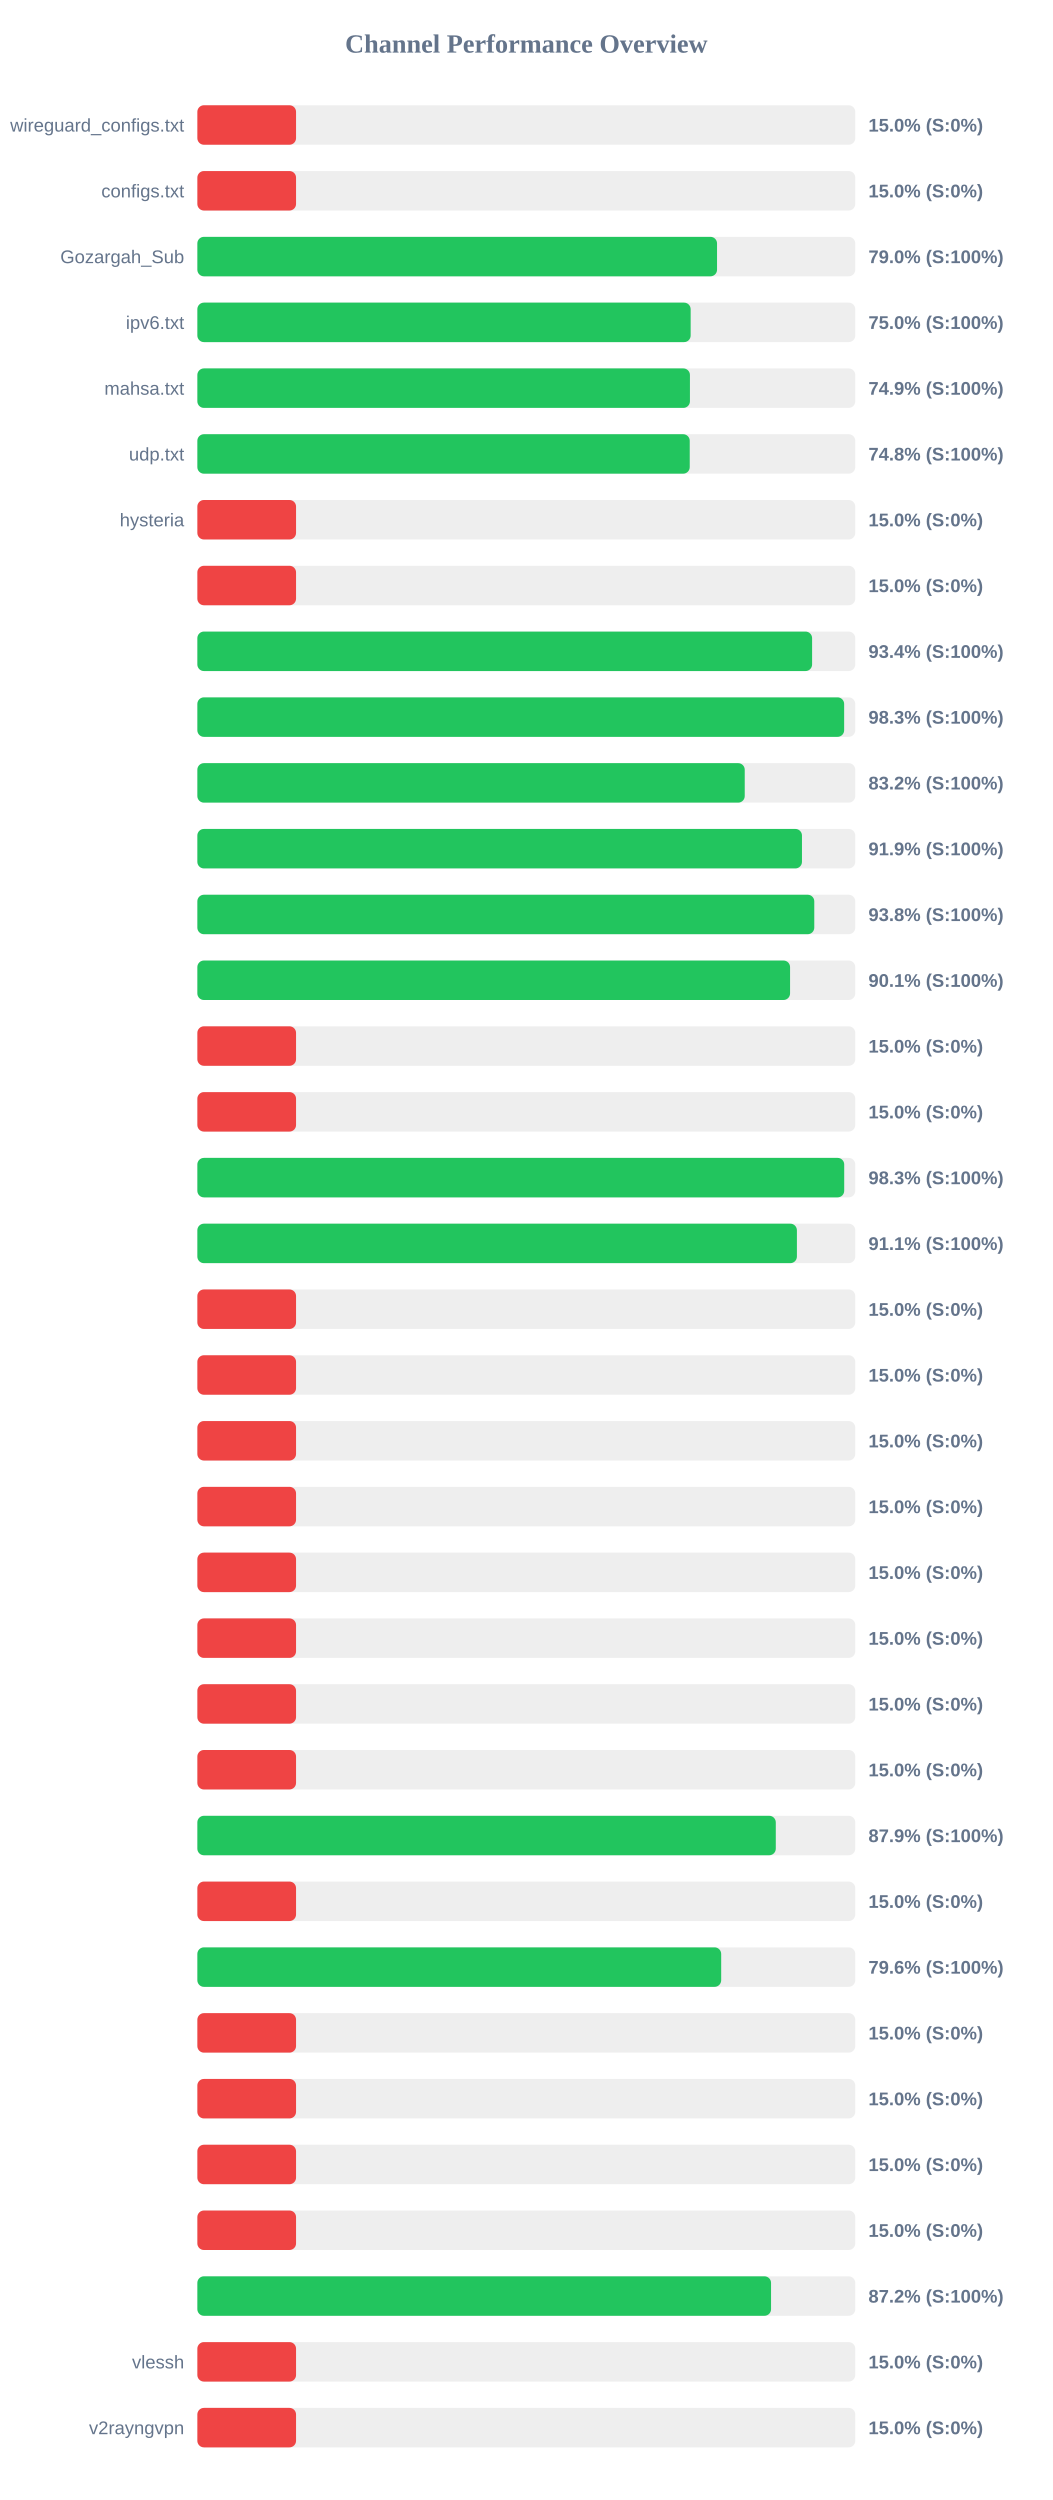
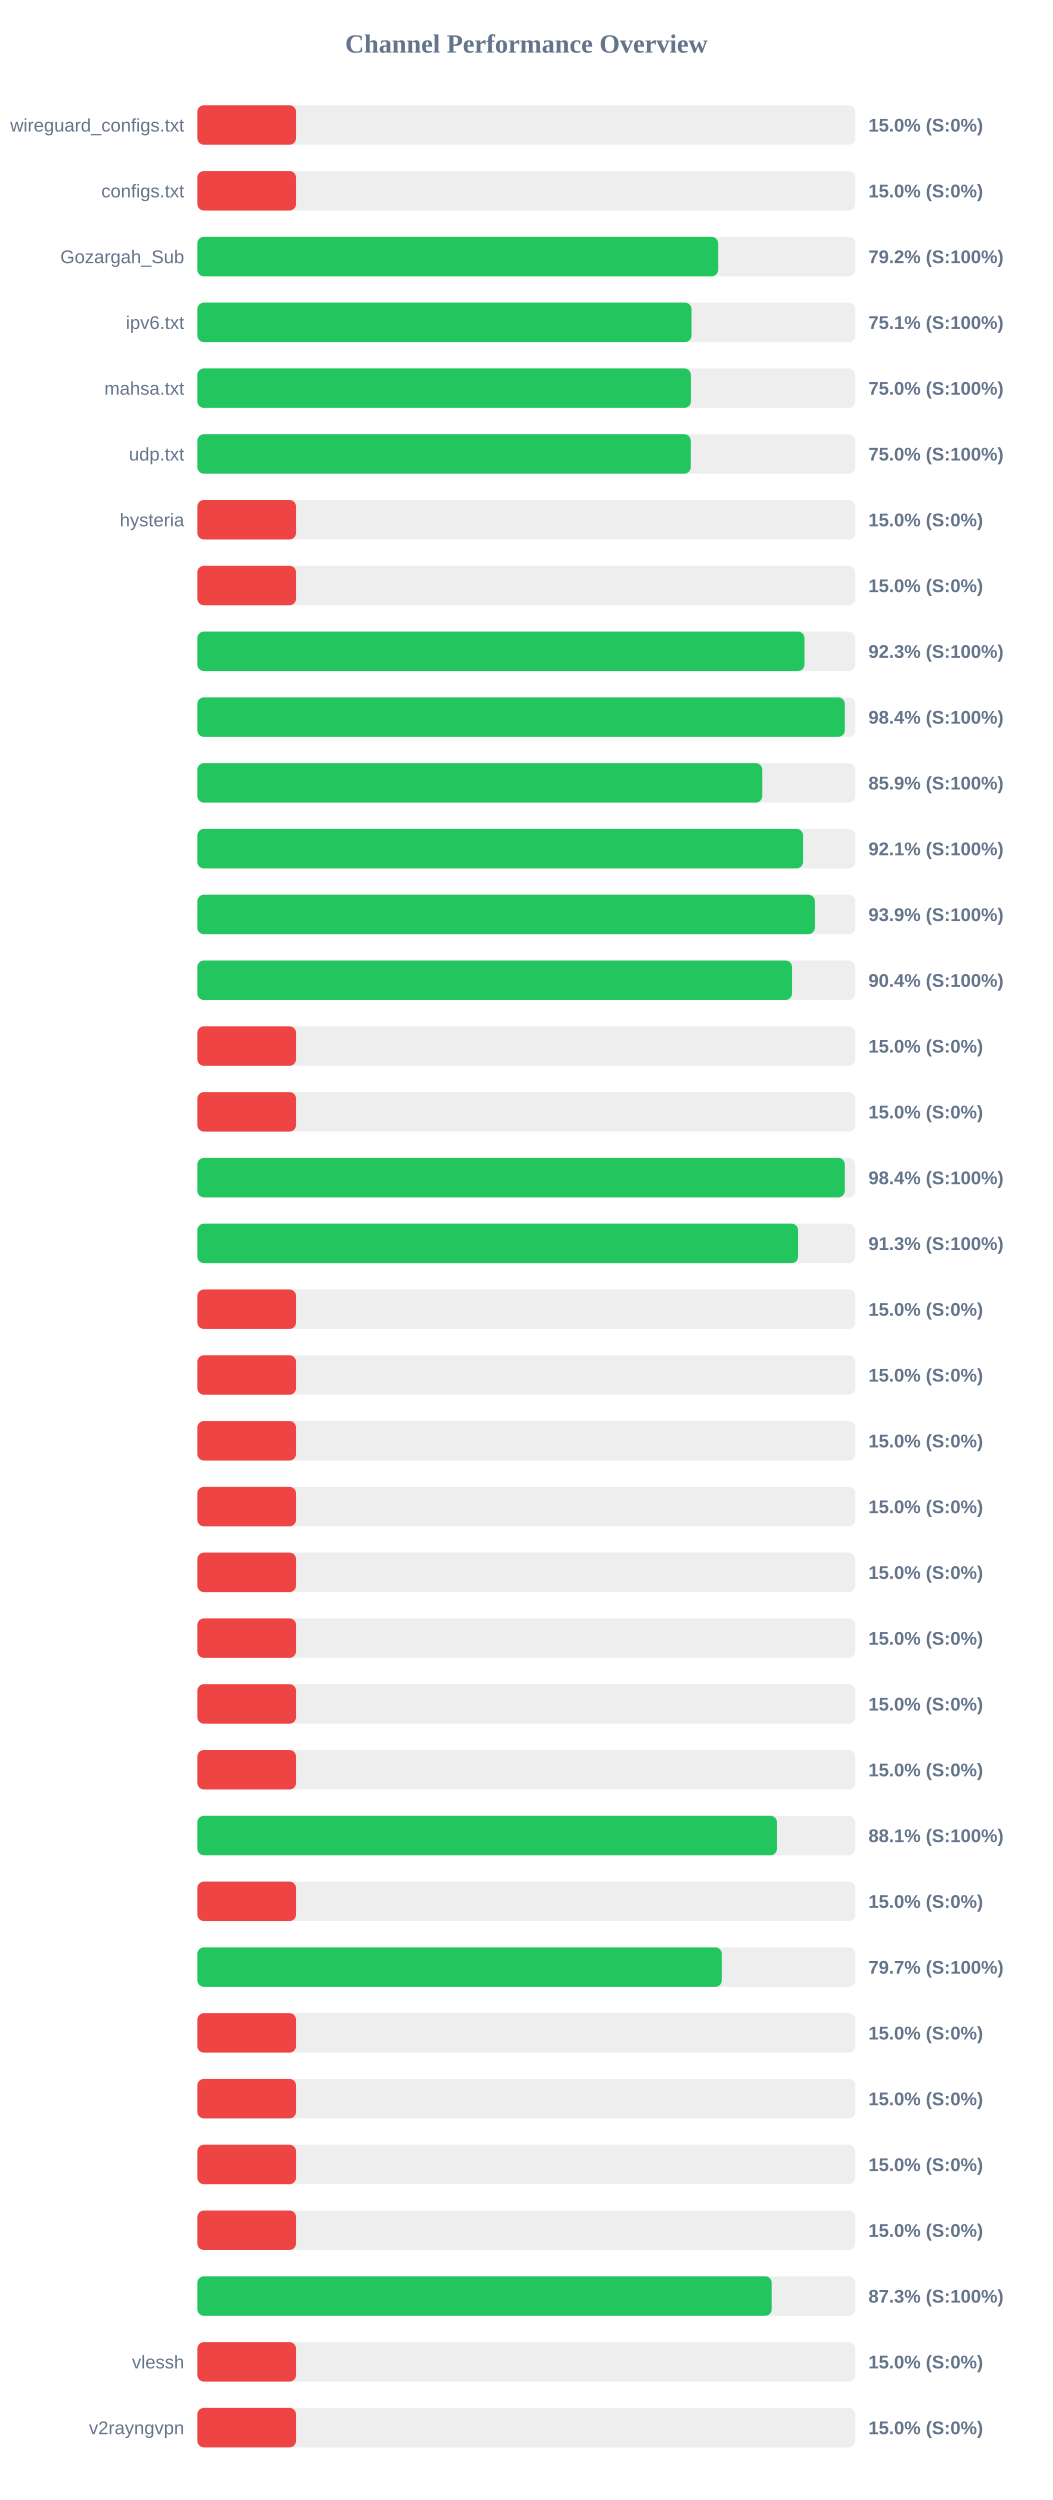
<svg xmlns="http://www.w3.org/2000/svg" width="800" height="1900" version="1.1">
  <style>
        .row { font: 14px Arial; fill: #64748b; }
        .score { font: bold 14px Arial; fill: #64748b; }
    </style>
  <text x="400" y="40" text-anchor="middle" font-size="20px" font-weight="bold" fill="#64748b">Channel Performance Overview</text>
  <rect x="150" y="80" width="500" height="30" fill="#eee" rx="5" />
  <rect x="150" y="80" width="75.0" height="30" fill="#ef4444" rx="5" />
  <text x="140" y="100" text-anchor="end" class="row">wireguard_configs.txt</text>
  <text x="660" y="100" text-anchor="start" class="score">15.0% (S:0%)</text>
  <rect x="150" y="130" width="500" height="30" fill="#eee" rx="5" />
  <rect x="150" y="130" width="75.0" height="30" fill="#ef4444" rx="5" />
  <text x="140" y="150" text-anchor="end" class="row">configs.txt</text>
  <text x="660" y="150" text-anchor="start" class="score">15.0% (S:0%)</text>
  <rect x="150" y="180" width="500" height="30" fill="#eee" rx="5" />
-   <rect x="150" y="180" width="394.95" height="30" fill="#22c55e" rx="5" />
+   <rect x="150" y="180" width="395.8" height="30" fill="#22c55e" rx="5" />
  <text x="140" y="200" text-anchor="end" class="row">Gozargah_Sub</text>
-   <text x="660" y="200" text-anchor="start" class="score">79.0% (S:100%)</text>
+   <text x="660" y="200" text-anchor="start" class="score">79.2% (S:100%)</text>
  <rect x="150" y="230" width="500" height="30" fill="#eee" rx="5" />
-   <rect x="150" y="230" width="374.9" height="30" fill="#22c55e" rx="5" />
+   <rect x="150" y="230" width="375.55" height="30" fill="#22c55e" rx="5" />
  <text x="140" y="250" text-anchor="end" class="row">ipv6.txt</text>
-   <text x="660" y="250" text-anchor="start" class="score">75.0% (S:100%)</text>
+   <text x="660" y="250" text-anchor="start" class="score">75.1% (S:100%)</text>
  <rect x="150" y="280" width="500" height="30" fill="#eee" rx="5" />
-   <rect x="150" y="280" width="374.35" height="30" fill="#22c55e" rx="5" />
+   <rect x="150" y="280" width="375.1" height="30" fill="#22c55e" rx="5" />
  <text x="140" y="300" text-anchor="end" class="row">mahsa.txt</text>
-   <text x="660" y="300" text-anchor="start" class="score">74.9% (S:100%)</text>
+   <text x="660" y="300" text-anchor="start" class="score">75.0% (S:100%)</text>
  <rect x="150" y="330" width="500" height="30" fill="#eee" rx="5" />
-   <rect x="150" y="330" width="374.2" height="30" fill="#22c55e" rx="5" />
+   <rect x="150" y="330" width="375.0" height="30" fill="#22c55e" rx="5" />
  <text x="140" y="350" text-anchor="end" class="row">udp.txt</text>
-   <text x="660" y="350" text-anchor="start" class="score">74.8% (S:100%)</text>
+   <text x="660" y="350" text-anchor="start" class="score">75.0% (S:100%)</text>
  <rect x="150" y="380" width="500" height="30" fill="#eee" rx="5" />
  <rect x="150" y="380" width="75.0" height="30" fill="#ef4444" rx="5" />
  <text x="140" y="400" text-anchor="end" class="row">hysteria</text>
  <text x="660" y="400" text-anchor="start" class="score">15.0% (S:0%)</text>
  <rect x="150" y="430" width="500" height="30" fill="#eee" rx="5" />
  <rect x="150" y="430" width="75.0" height="30" fill="#ef4444" rx="5" />
  <text x="140" y="450" text-anchor="end" class="row" />
  <text x="660" y="450" text-anchor="start" class="score">15.0% (S:0%)</text>
  <rect x="150" y="480" width="500" height="30" fill="#eee" rx="5" />
-   <rect x="150" y="480" width="467.2" height="30" fill="#22c55e" rx="5" />
+   <rect x="150" y="480" width="461.4" height="30" fill="#22c55e" rx="5" />
  <text x="140" y="500" text-anchor="end" class="row" />
-   <text x="660" y="500" text-anchor="start" class="score">93.4% (S:100%)</text>
+   <text x="660" y="500" text-anchor="start" class="score">92.3% (S:100%)</text>
  <rect x="150" y="530" width="500" height="30" fill="#eee" rx="5" />
-   <rect x="150" y="530" width="491.55" height="30" fill="#22c55e" rx="5" />
+   <rect x="150" y="530" width="492.05" height="30" fill="#22c55e" rx="5" />
  <text x="140" y="550" text-anchor="end" class="row" />
-   <text x="660" y="550" text-anchor="start" class="score">98.3% (S:100%)</text>
+   <text x="660" y="550" text-anchor="start" class="score">98.4% (S:100%)</text>
  <rect x="150" y="580" width="500" height="30" fill="#eee" rx="5" />
-   <rect x="150" y="580" width="416.0" height="30" fill="#22c55e" rx="5" />
+   <rect x="150" y="580" width="429.3" height="30" fill="#22c55e" rx="5" />
  <text x="140" y="600" text-anchor="end" class="row" />
-   <text x="660" y="600" text-anchor="start" class="score">83.2% (S:100%)</text>
+   <text x="660" y="600" text-anchor="start" class="score">85.9% (S:100%)</text>
  <rect x="150" y="630" width="500" height="30" fill="#eee" rx="5" />
-   <rect x="150" y="630" width="459.5" height="30" fill="#22c55e" rx="5" />
+   <rect x="150" y="630" width="460.35" height="30" fill="#22c55e" rx="5" />
  <text x="140" y="650" text-anchor="end" class="row" />
-   <text x="660" y="650" text-anchor="start" class="score">91.9% (S:100%)</text>
+   <text x="660" y="650" text-anchor="start" class="score">92.1% (S:100%)</text>
  <rect x="150" y="680" width="500" height="30" fill="#eee" rx="5" />
-   <rect x="150" y="680" width="468.85" height="30" fill="#22c55e" rx="5" />
+   <rect x="150" y="680" width="469.35" height="30" fill="#22c55e" rx="5" />
  <text x="140" y="700" text-anchor="end" class="row" />
-   <text x="660" y="700" text-anchor="start" class="score">93.8% (S:100%)</text>
+   <text x="660" y="700" text-anchor="start" class="score">93.9% (S:100%)</text>
  <rect x="150" y="730" width="500" height="30" fill="#eee" rx="5" />
-   <rect x="150" y="730" width="450.45" height="30" fill="#22c55e" rx="5" />
+   <rect x="150" y="730" width="451.95" height="30" fill="#22c55e" rx="5" />
  <text x="140" y="750" text-anchor="end" class="row" />
-   <text x="660" y="750" text-anchor="start" class="score">90.1% (S:100%)</text>
+   <text x="660" y="750" text-anchor="start" class="score">90.4% (S:100%)</text>
  <rect x="150" y="780" width="500" height="30" fill="#eee" rx="5" />
  <rect x="150" y="780" width="75.0" height="30" fill="#ef4444" rx="5" />
  <text x="140" y="800" text-anchor="end" class="row" />
  <text x="660" y="800" text-anchor="start" class="score">15.0% (S:0%)</text>
  <rect x="150" y="830" width="500" height="30" fill="#eee" rx="5" />
  <rect x="150" y="830" width="75.0" height="30" fill="#ef4444" rx="5" />
  <text x="140" y="850" text-anchor="end" class="row" />
  <text x="660" y="850" text-anchor="start" class="score">15.0% (S:0%)</text>
  <rect x="150" y="880" width="500" height="30" fill="#eee" rx="5" />
-   <rect x="150" y="880" width="491.6" height="30" fill="#22c55e" rx="5" />
+   <rect x="150" y="880" width="492.05" height="30" fill="#22c55e" rx="5" />
  <text x="140" y="900" text-anchor="end" class="row" />
-   <text x="660" y="900" text-anchor="start" class="score">98.3% (S:100%)</text>
+   <text x="660" y="900" text-anchor="start" class="score">98.4% (S:100%)</text>
  <rect x="150" y="930" width="500" height="30" fill="#eee" rx="5" />
-   <rect x="150" y="930" width="455.65" height="30" fill="#22c55e" rx="5" />
+   <rect x="150" y="930" width="456.55" height="30" fill="#22c55e" rx="5" />
  <text x="140" y="950" text-anchor="end" class="row" />
-   <text x="660" y="950" text-anchor="start" class="score">91.1% (S:100%)</text>
+   <text x="660" y="950" text-anchor="start" class="score">91.3% (S:100%)</text>
  <rect x="150" y="980" width="500" height="30" fill="#eee" rx="5" />
  <rect x="150" y="980" width="75.0" height="30" fill="#ef4444" rx="5" />
  <text x="140" y="1000" text-anchor="end" class="row" />
  <text x="660" y="1000" text-anchor="start" class="score">15.0% (S:0%)</text>
  <rect x="150" y="1030" width="500" height="30" fill="#eee" rx="5" />
  <rect x="150" y="1030" width="75.0" height="30" fill="#ef4444" rx="5" />
  <text x="140" y="1050" text-anchor="end" class="row" />
  <text x="660" y="1050" text-anchor="start" class="score">15.0% (S:0%)</text>
  <rect x="150" y="1080" width="500" height="30" fill="#eee" rx="5" />
  <rect x="150" y="1080" width="75.0" height="30" fill="#ef4444" rx="5" />
  <text x="140" y="1100" text-anchor="end" class="row" />
  <text x="660" y="1100" text-anchor="start" class="score">15.0% (S:0%)</text>
  <rect x="150" y="1130" width="500" height="30" fill="#eee" rx="5" />
  <rect x="150" y="1130" width="75.0" height="30" fill="#ef4444" rx="5" />
  <text x="140" y="1150" text-anchor="end" class="row" />
  <text x="660" y="1150" text-anchor="start" class="score">15.0% (S:0%)</text>
  <rect x="150" y="1180" width="500" height="30" fill="#eee" rx="5" />
  <rect x="150" y="1180" width="75.0" height="30" fill="#ef4444" rx="5" />
  <text x="140" y="1200" text-anchor="end" class="row" />
  <text x="660" y="1200" text-anchor="start" class="score">15.0% (S:0%)</text>
  <rect x="150" y="1230" width="500" height="30" fill="#eee" rx="5" />
  <rect x="150" y="1230" width="75.0" height="30" fill="#ef4444" rx="5" />
  <text x="140" y="1250" text-anchor="end" class="row" />
  <text x="660" y="1250" text-anchor="start" class="score">15.0% (S:0%)</text>
  <rect x="150" y="1280" width="500" height="30" fill="#eee" rx="5" />
  <rect x="150" y="1280" width="75.0" height="30" fill="#ef4444" rx="5" />
  <text x="140" y="1300" text-anchor="end" class="row" />
  <text x="660" y="1300" text-anchor="start" class="score">15.0% (S:0%)</text>
  <rect x="150" y="1330" width="500" height="30" fill="#eee" rx="5" />
  <rect x="150" y="1330" width="75.0" height="30" fill="#ef4444" rx="5" />
  <text x="140" y="1350" text-anchor="end" class="row" />
  <text x="660" y="1350" text-anchor="start" class="score">15.0% (S:0%)</text>
  <rect x="150" y="1380" width="500" height="30" fill="#eee" rx="5" />
-   <rect x="150" y="1380" width="439.6" height="30" fill="#22c55e" rx="5" />
+   <rect x="150" y="1380" width="440.5" height="30" fill="#22c55e" rx="5" />
  <text x="140" y="1400" text-anchor="end" class="row" />
-   <text x="660" y="1400" text-anchor="start" class="score">87.9% (S:100%)</text>
+   <text x="660" y="1400" text-anchor="start" class="score">88.1% (S:100%)</text>
  <rect x="150" y="1430" width="500" height="30" fill="#eee" rx="5" />
  <rect x="150" y="1430" width="75.0" height="30" fill="#ef4444" rx="5" />
  <text x="140" y="1450" text-anchor="end" class="row" />
  <text x="660" y="1450" text-anchor="start" class="score">15.0% (S:0%)</text>
  <rect x="150" y="1480" width="500" height="30" fill="#eee" rx="5" />
-   <rect x="150" y="1480" width="398.1" height="30" fill="#22c55e" rx="5" />
+   <rect x="150" y="1480" width="398.6" height="30" fill="#22c55e" rx="5" />
  <text x="140" y="1500" text-anchor="end" class="row" />
-   <text x="660" y="1500" text-anchor="start" class="score">79.6% (S:100%)</text>
+   <text x="660" y="1500" text-anchor="start" class="score">79.7% (S:100%)</text>
  <rect x="150" y="1530" width="500" height="30" fill="#eee" rx="5" />
  <rect x="150" y="1530" width="75.0" height="30" fill="#ef4444" rx="5" />
  <text x="140" y="1550" text-anchor="end" class="row" />
  <text x="660" y="1550" text-anchor="start" class="score">15.0% (S:0%)</text>
  <rect x="150" y="1580" width="500" height="30" fill="#eee" rx="5" />
  <rect x="150" y="1580" width="75.0" height="30" fill="#ef4444" rx="5" />
  <text x="140" y="1600" text-anchor="end" class="row" />
  <text x="660" y="1600" text-anchor="start" class="score">15.0% (S:0%)</text>
  <rect x="150" y="1630" width="500" height="30" fill="#eee" rx="5" />
  <rect x="150" y="1630" width="75.0" height="30" fill="#ef4444" rx="5" />
  <text x="140" y="1650" text-anchor="end" class="row" />
  <text x="660" y="1650" text-anchor="start" class="score">15.0% (S:0%)</text>
  <rect x="150" y="1680" width="500" height="30" fill="#eee" rx="5" />
  <rect x="150" y="1680" width="75.0" height="30" fill="#ef4444" rx="5" />
  <text x="140" y="1700" text-anchor="end" class="row" />
  <text x="660" y="1700" text-anchor="start" class="score">15.0% (S:0%)</text>
  <rect x="150" y="1730" width="500" height="30" fill="#eee" rx="5" />
-   <rect x="150" y="1730" width="436.0" height="30" fill="#22c55e" rx="5" />
+   <rect x="150" y="1730" width="436.5" height="30" fill="#22c55e" rx="5" />
  <text x="140" y="1750" text-anchor="end" class="row" />
-   <text x="660" y="1750" text-anchor="start" class="score">87.2% (S:100%)</text>
+   <text x="660" y="1750" text-anchor="start" class="score">87.3% (S:100%)</text>
  <rect x="150" y="1780" width="500" height="30" fill="#eee" rx="5" />
  <rect x="150" y="1780" width="75.0" height="30" fill="#ef4444" rx="5" />
  <text x="140" y="1800" text-anchor="end" class="row">vlessh</text>
  <text x="660" y="1800" text-anchor="start" class="score">15.0% (S:0%)</text>
  <rect x="150" y="1830" width="500" height="30" fill="#eee" rx="5" />
  <rect x="150" y="1830" width="75.0" height="30" fill="#ef4444" rx="5" />
  <text x="140" y="1850" text-anchor="end" class="row">v2rayngvpn</text>
  <text x="660" y="1850" text-anchor="start" class="score">15.0% (S:0%)</text>
</svg>
